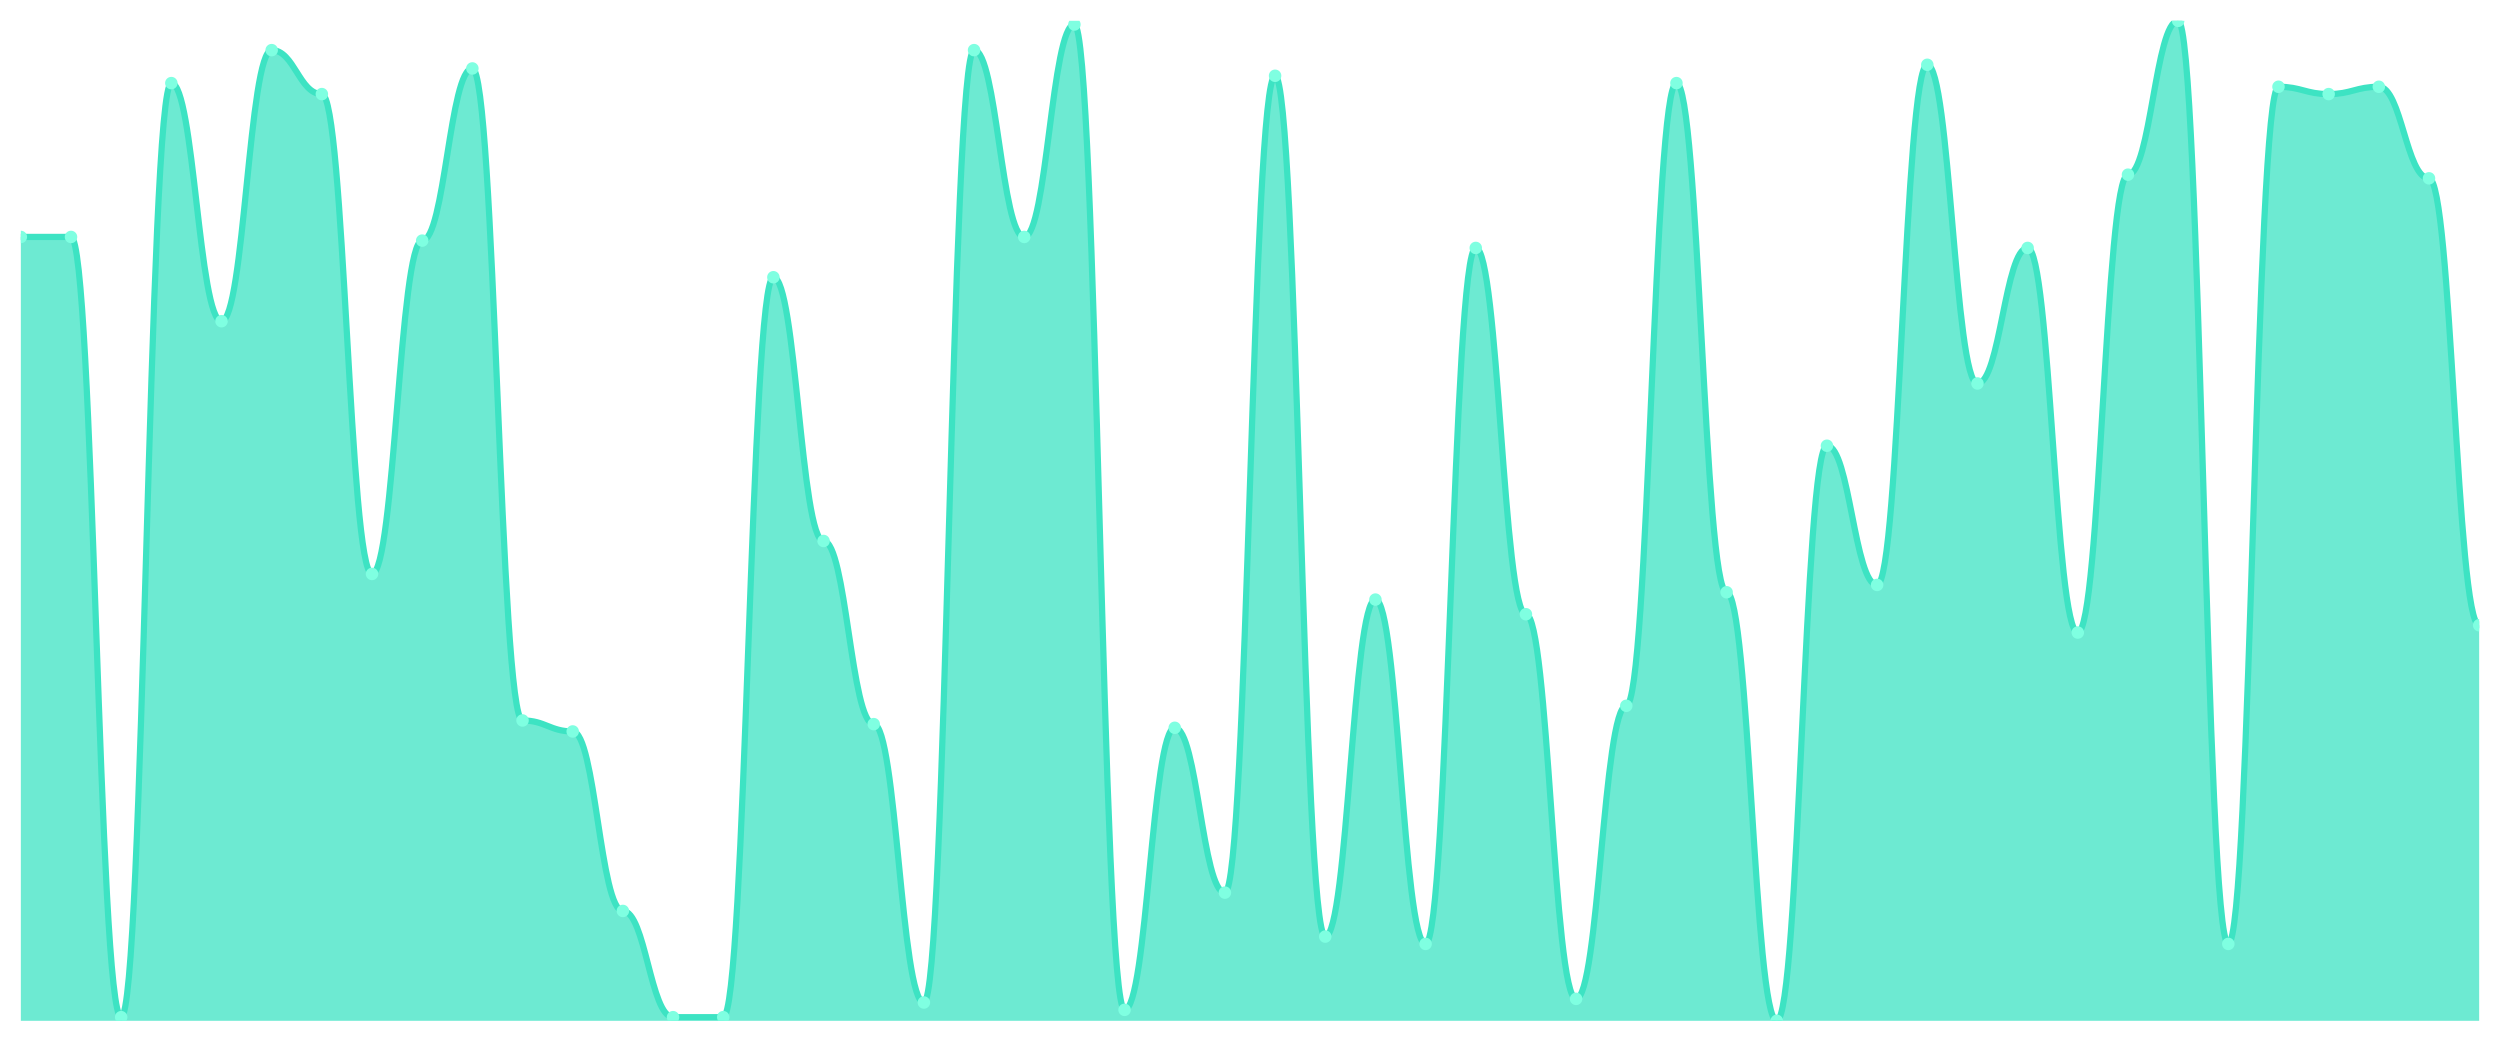
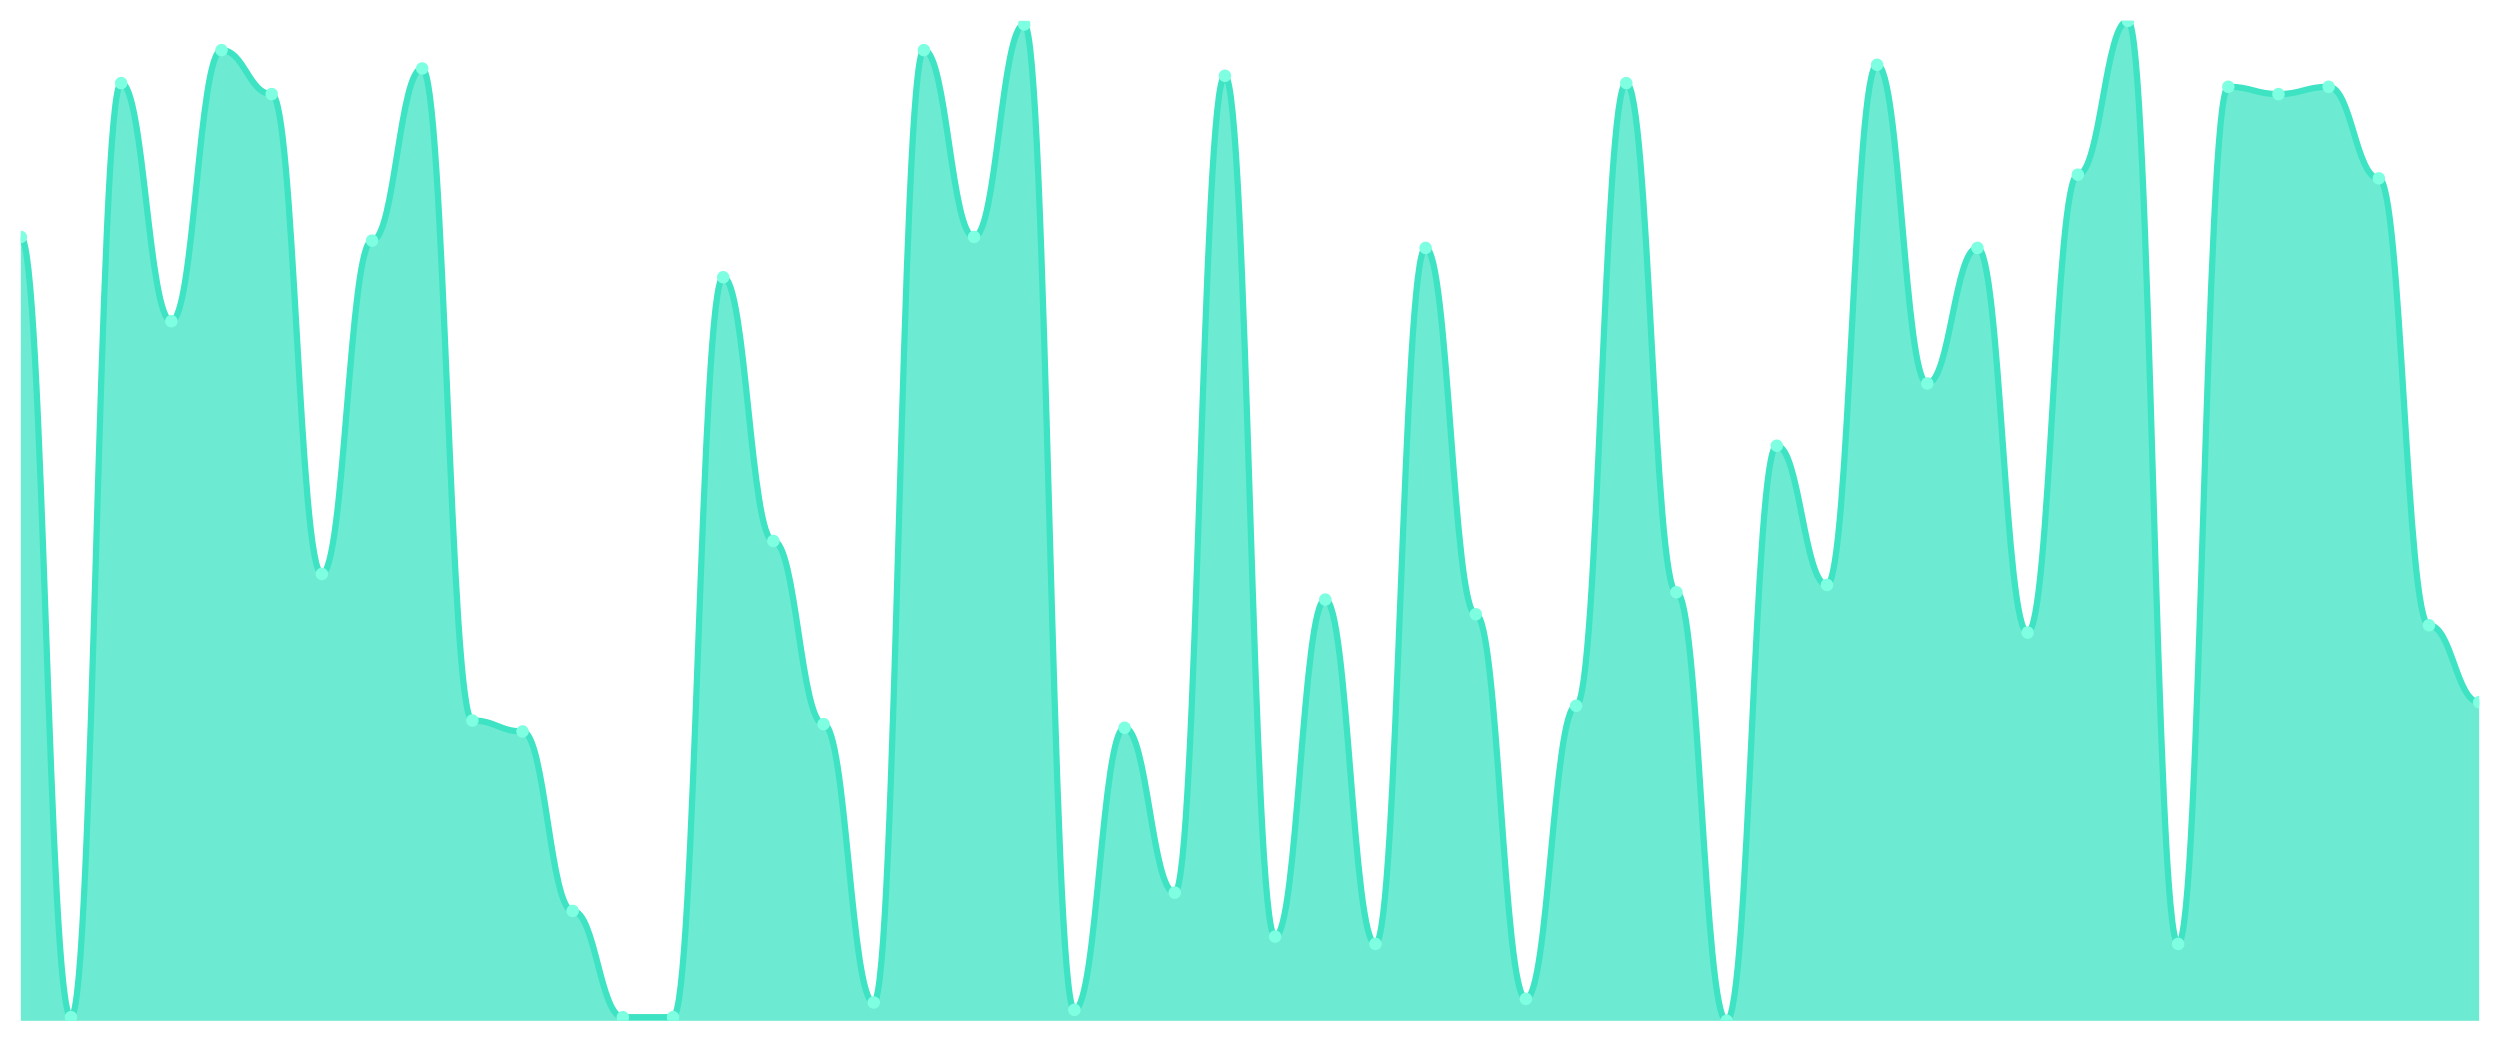
<svg xmlns="http://www.w3.org/2000/svg" viewBox="0 0 1200 500" width="1200" height="500">
  <defs>
    <clipPath id="c">
      <rect x="10" y="10" width="1180" height="480" />
    </clipPath>
  </defs>
  <rect width="1200" height="500" fill="none" />
  <g clip-path="url(#c)">
-     <path d="M 10,490 L 10,113.736 C 20.837,113.736 23.245,113.736 34.082,113.736 C 44.918,113.736 47.327,488.242 58.163,488.242 C 69,488.242 71.408,39.89 82.245,39.89 C 93.082,39.89 95.49,154.176 106.327,154.176 C 117.163,154.176 119.571,24.066 130.408,24.066 C 141.245,24.066 143.653,45.165 154.49,45.165 C 165.327,45.165 167.735,275.495 178.571,275.495 C 189.408,275.495 191.816,115.495 202.653,115.495 C 213.49,115.495 215.898,32.857 226.735,32.857 C 237.571,32.857 239.98,345.824 250.816,345.824 C 261.653,345.824 264.061,351.099 274.898,351.099 C 285.735,351.099 288.143,437.253 298.98,437.253 C 309.816,437.253 312.224,488.242 323.061,488.242 C 333.898,488.242 336.306,488.242 347.143,488.242 C 357.98,488.242 360.388,133.077 371.224,133.077 C 382.061,133.077 384.469,259.67 395.306,259.67 C 406.143,259.67 408.551,347.582 419.388,347.582 C 430.224,347.582 432.633,481.209 443.469,481.209 C 454.306,481.209 456.714,24.066 467.551,24.066 C 478.388,24.066 480.796,113.736 491.633,113.736 C 502.469,113.736 504.878,11.758 515.714,11.758 C 526.551,11.758 528.959,484.725 539.796,484.725 C 550.633,484.725 553.041,349.341 563.878,349.341 C 574.714,349.341 577.122,428.462 587.959,428.462 C 598.796,428.462 601.204,36.374 612.041,36.374 C 622.878,36.374 625.286,449.56 636.122,449.56 C 646.959,449.56 649.367,287.802 660.204,287.802 C 671.041,287.802 673.449,453.077 684.286,453.077 C 695.122,453.077 697.531,119.011 708.367,119.011 C 719.204,119.011 721.612,294.835 732.449,294.835 C 743.286,294.835 745.694,479.451 756.531,479.451 C 767.367,479.451 769.776,338.791 780.612,338.791 C 791.449,338.791 793.857,39.89 804.694,39.89 C 815.531,39.89 817.939,284.286 828.776,284.286 C 839.612,284.286 842.02,490 852.857,490 C 863.694,490 866.102,213.956 876.939,213.956 C 887.776,213.956 890.184,280.769 901.02,280.769 C 911.857,280.769 914.265,31.099 925.102,31.099 C 935.939,31.099 938.347,184.066 949.184,184.066 C 960.02,184.066 962.429,119.011 973.265,119.011 C 984.102,119.011 986.51,303.626 997.347,303.626 C 1008.184,303.626 1010.592,83.846 1021.429,83.846 C 1032.265,83.846 1034.673,10 1045.51,10 C 1056.347,10 1058.755,453.077 1069.592,453.077 C 1080.429,453.077 1082.837,41.648 1093.673,41.648 C 1104.51,41.648 1106.918,45.165 1117.755,45.165 C 1128.592,45.165 1131,41.648 1141.837,41.648 C 1152.673,41.648 1155.082,85.604 1165.918,85.604 C 1176.755,85.604 1179.163,300.11 1190,300.11 L 1190,490 Z" fill="rgba(61,227,195,0.75)" />
-     <path d="M 10,113.736 C 20.837,113.736 23.245,113.736 34.082,113.736 C 44.918,113.736 47.327,488.242 58.163,488.242 C 69,488.242 71.408,39.89 82.245,39.89 C 93.082,39.89 95.49,154.176 106.327,154.176 C 117.163,154.176 119.571,24.066 130.408,24.066 C 141.245,24.066 143.653,45.165 154.49,45.165 C 165.327,45.165 167.735,275.495 178.571,275.495 C 189.408,275.495 191.816,115.495 202.653,115.495 C 213.49,115.495 215.898,32.857 226.735,32.857 C 237.571,32.857 239.98,345.824 250.816,345.824 C 261.653,345.824 264.061,351.099 274.898,351.099 C 285.735,351.099 288.143,437.253 298.98,437.253 C 309.816,437.253 312.224,488.242 323.061,488.242 C 333.898,488.242 336.306,488.242 347.143,488.242 C 357.98,488.242 360.388,133.077 371.224,133.077 C 382.061,133.077 384.469,259.67 395.306,259.67 C 406.143,259.67 408.551,347.582 419.388,347.582 C 430.224,347.582 432.633,481.209 443.469,481.209 C 454.306,481.209 456.714,24.066 467.551,24.066 C 478.388,24.066 480.796,113.736 491.633,113.736 C 502.469,113.736 504.878,11.758 515.714,11.758 C 526.551,11.758 528.959,484.725 539.796,484.725 C 550.633,484.725 553.041,349.341 563.878,349.341 C 574.714,349.341 577.122,428.462 587.959,428.462 C 598.796,428.462 601.204,36.374 612.041,36.374 C 622.878,36.374 625.286,449.56 636.122,449.56 C 646.959,449.56 649.367,287.802 660.204,287.802 C 671.041,287.802 673.449,453.077 684.286,453.077 C 695.122,453.077 697.531,119.011 708.367,119.011 C 719.204,119.011 721.612,294.835 732.449,294.835 C 743.286,294.835 745.694,479.451 756.531,479.451 C 767.367,479.451 769.776,338.791 780.612,338.791 C 791.449,338.791 793.857,39.89 804.694,39.89 C 815.531,39.89 817.939,284.286 828.776,284.286 C 839.612,284.286 842.02,490 852.857,490 C 863.694,490 866.102,213.956 876.939,213.956 C 887.776,213.956 890.184,280.769 901.02,280.769 C 911.857,280.769 914.265,31.099 925.102,31.099 C 935.939,31.099 938.347,184.066 949.184,184.066 C 960.02,184.066 962.429,119.011 973.265,119.011 C 984.102,119.011 986.51,303.626 997.347,303.626 C 1008.184,303.626 1010.592,83.846 1021.429,83.846 C 1032.265,83.846 1034.673,10 1045.51,10 C 1056.347,10 1058.755,453.077 1069.592,453.077 C 1080.429,453.077 1082.837,41.648 1093.673,41.648 C 1104.51,41.648 1106.918,45.165 1117.755,45.165 C 1128.592,45.165 1131,41.648 1141.837,41.648 C 1152.673,41.648 1155.082,85.604 1165.918,85.604 C 1176.755,85.604 1179.163,300.11 1190,300.11" fill="none" stroke="#3de3c3" stroke-width="3" stroke-linecap="round" stroke-linejoin="round" />
+     <path d="M 10,490 L 10,113.736 C 20.837,113.736 23.245,488.242 34.082,488.242 C 44.918,488.242 47.327,39.89 58.163,39.89 C 69,39.89 71.408,154.176 82.245,154.176 C 93.082,154.176 95.49,24.066 106.327,24.066 C 117.163,24.066 119.571,45.165 130.408,45.165 C 141.245,45.165 143.653,275.495 154.49,275.495 C 165.327,275.495 167.735,115.495 178.571,115.495 C 189.408,115.495 191.816,32.857 202.653,32.857 C 213.49,32.857 215.898,345.824 226.735,345.824 C 237.571,345.824 239.98,351.099 250.816,351.099 C 261.653,351.099 264.061,437.253 274.898,437.253 C 285.735,437.253 288.143,488.242 298.98,488.242 C 309.816,488.242 312.224,488.242 323.061,488.242 C 333.898,488.242 336.306,133.077 347.143,133.077 C 357.98,133.077 360.388,259.67 371.224,259.67 C 382.061,259.67 384.469,347.582 395.306,347.582 C 406.143,347.582 408.551,481.209 419.388,481.209 C 430.224,481.209 432.633,24.066 443.469,24.066 C 454.306,24.066 456.714,113.736 467.551,113.736 C 478.388,113.736 480.796,11.758 491.633,11.758 C 502.469,11.758 504.878,484.725 515.714,484.725 C 526.551,484.725 528.959,349.341 539.796,349.341 C 550.633,349.341 553.041,428.462 563.878,428.462 C 574.714,428.462 577.122,36.374 587.959,36.374 C 598.796,36.374 601.204,449.56 612.041,449.56 C 622.878,449.56 625.286,287.802 636.122,287.802 C 646.959,287.802 649.367,453.077 660.204,453.077 C 671.041,453.077 673.449,119.011 684.286,119.011 C 695.122,119.011 697.531,294.835 708.367,294.835 C 719.204,294.835 721.612,479.451 732.449,479.451 C 743.286,479.451 745.694,338.791 756.531,338.791 C 767.367,338.791 769.776,39.89 780.612,39.89 C 791.449,39.89 793.857,284.286 804.694,284.286 C 815.531,284.286 817.939,490 828.776,490 C 839.612,490 842.02,213.956 852.857,213.956 C 863.694,213.956 866.102,280.769 876.939,280.769 C 887.776,280.769 890.184,31.099 901.02,31.099 C 911.857,31.099 914.265,184.066 925.102,184.066 C 935.939,184.066 938.347,119.011 949.184,119.011 C 960.02,119.011 962.429,303.626 973.265,303.626 C 984.102,303.626 986.51,83.846 997.347,83.846 C 1008.184,83.846 1010.592,10 1021.429,10 C 1032.265,10 1034.673,453.077 1045.51,453.077 C 1056.347,453.077 1058.755,41.648 1069.592,41.648 C 1080.429,41.648 1082.837,45.165 1093.673,45.165 C 1104.51,45.165 1106.918,41.648 1117.755,41.648 C 1128.592,41.648 1131,85.604 1141.837,85.604 C 1152.673,85.604 1155.082,300.11 1165.918,300.11 C 1176.755,300.11 1179.163,337.033 1190,337.033 L 1190,490 Z" fill="rgba(61,227,195,0.75)" />
+     <path d="M 10,113.736 C 20.837,113.736 23.245,488.242 34.082,488.242 C 44.918,488.242 47.327,39.89 58.163,39.89 C 69,39.89 71.408,154.176 82.245,154.176 C 93.082,154.176 95.49,24.066 106.327,24.066 C 117.163,24.066 119.571,45.165 130.408,45.165 C 141.245,45.165 143.653,275.495 154.49,275.495 C 165.327,275.495 167.735,115.495 178.571,115.495 C 189.408,115.495 191.816,32.857 202.653,32.857 C 213.49,32.857 215.898,345.824 226.735,345.824 C 237.571,345.824 239.98,351.099 250.816,351.099 C 261.653,351.099 264.061,437.253 274.898,437.253 C 285.735,437.253 288.143,488.242 298.98,488.242 C 309.816,488.242 312.224,488.242 323.061,488.242 C 333.898,488.242 336.306,133.077 347.143,133.077 C 357.98,133.077 360.388,259.67 371.224,259.67 C 382.061,259.67 384.469,347.582 395.306,347.582 C 406.143,347.582 408.551,481.209 419.388,481.209 C 430.224,481.209 432.633,24.066 443.469,24.066 C 454.306,24.066 456.714,113.736 467.551,113.736 C 478.388,113.736 480.796,11.758 491.633,11.758 C 502.469,11.758 504.878,484.725 515.714,484.725 C 526.551,484.725 528.959,349.341 539.796,349.341 C 550.633,349.341 553.041,428.462 563.878,428.462 C 574.714,428.462 577.122,36.374 587.959,36.374 C 598.796,36.374 601.204,449.56 612.041,449.56 C 622.878,449.56 625.286,287.802 636.122,287.802 C 646.959,287.802 649.367,453.077 660.204,453.077 C 671.041,453.077 673.449,119.011 684.286,119.011 C 695.122,119.011 697.531,294.835 708.367,294.835 C 719.204,294.835 721.612,479.451 732.449,479.451 C 743.286,479.451 745.694,338.791 756.531,338.791 C 767.367,338.791 769.776,39.89 780.612,39.89 C 791.449,39.89 793.857,284.286 804.694,284.286 C 815.531,284.286 817.939,490 828.776,490 C 839.612,490 842.02,213.956 852.857,213.956 C 863.694,213.956 866.102,280.769 876.939,280.769 C 887.776,280.769 890.184,31.099 901.02,31.099 C 911.857,31.099 914.265,184.066 925.102,184.066 C 935.939,184.066 938.347,119.011 949.184,119.011 C 960.02,119.011 962.429,303.626 973.265,303.626 C 984.102,303.626 986.51,83.846 997.347,83.846 C 1008.184,83.846 1010.592,10 1021.429,10 C 1032.265,10 1034.673,453.077 1045.51,453.077 C 1056.347,453.077 1058.755,41.648 1069.592,41.648 C 1080.429,41.648 1082.837,45.165 1093.673,45.165 C 1104.51,45.165 1106.918,41.648 1117.755,41.648 C 1128.592,41.648 1131,85.604 1141.837,85.604 C 1152.673,85.604 1155.082,300.11 1165.918,300.11 C 1176.755,300.11 1179.163,337.033 1190,337.033" fill="none" stroke="#3de3c3" stroke-width="3" stroke-linecap="round" stroke-linejoin="round" />
    <circle cx="10" cy="113.736" r="3" fill="#7fffe1" />
-     <circle cx="34.082" cy="113.736" r="3" fill="#7fffe1" />
-     <circle cx="58.163" cy="488.242" r="3" fill="#7fffe1" />
-     <circle cx="82.245" cy="39.89" r="3" fill="#7fffe1" />
-     <circle cx="106.327" cy="154.176" r="3" fill="#7fffe1" />
-     <circle cx="130.408" cy="24.066" r="3" fill="#7fffe1" />
-     <circle cx="154.49" cy="45.165" r="3" fill="#7fffe1" />
-     <circle cx="178.571" cy="275.495" r="3" fill="#7fffe1" />
-     <circle cx="202.653" cy="115.495" r="3" fill="#7fffe1" />
-     <circle cx="226.735" cy="32.857" r="3" fill="#7fffe1" />
-     <circle cx="250.816" cy="345.824" r="3" fill="#7fffe1" />
-     <circle cx="274.898" cy="351.099" r="3" fill="#7fffe1" />
-     <circle cx="298.98" cy="437.253" r="3" fill="#7fffe1" />
+     <circle cx="34.082" cy="488.242" r="3" fill="#7fffe1" />
+     <circle cx="58.163" cy="39.89" r="3" fill="#7fffe1" />
+     <circle cx="82.245" cy="154.176" r="3" fill="#7fffe1" />
+     <circle cx="106.327" cy="24.066" r="3" fill="#7fffe1" />
+     <circle cx="130.408" cy="45.165" r="3" fill="#7fffe1" />
+     <circle cx="154.49" cy="275.495" r="3" fill="#7fffe1" />
+     <circle cx="178.571" cy="115.495" r="3" fill="#7fffe1" />
+     <circle cx="202.653" cy="32.857" r="3" fill="#7fffe1" />
+     <circle cx="226.735" cy="345.824" r="3" fill="#7fffe1" />
+     <circle cx="250.816" cy="351.099" r="3" fill="#7fffe1" />
+     <circle cx="274.898" cy="437.253" r="3" fill="#7fffe1" />
+     <circle cx="298.98" cy="488.242" r="3" fill="#7fffe1" />
    <circle cx="323.061" cy="488.242" r="3" fill="#7fffe1" />
-     <circle cx="347.143" cy="488.242" r="3" fill="#7fffe1" />
-     <circle cx="371.224" cy="133.077" r="3" fill="#7fffe1" />
-     <circle cx="395.306" cy="259.67" r="3" fill="#7fffe1" />
-     <circle cx="419.388" cy="347.582" r="3" fill="#7fffe1" />
-     <circle cx="443.469" cy="481.209" r="3" fill="#7fffe1" />
-     <circle cx="467.551" cy="24.066" r="3" fill="#7fffe1" />
-     <circle cx="491.633" cy="113.736" r="3" fill="#7fffe1" />
-     <circle cx="515.714" cy="11.758" r="3" fill="#7fffe1" />
-     <circle cx="539.796" cy="484.725" r="3" fill="#7fffe1" />
-     <circle cx="563.878" cy="349.341" r="3" fill="#7fffe1" />
-     <circle cx="587.959" cy="428.462" r="3" fill="#7fffe1" />
-     <circle cx="612.041" cy="36.374" r="3" fill="#7fffe1" />
-     <circle cx="636.122" cy="449.56" r="3" fill="#7fffe1" />
-     <circle cx="660.204" cy="287.802" r="3" fill="#7fffe1" />
-     <circle cx="684.286" cy="453.077" r="3" fill="#7fffe1" />
-     <circle cx="708.367" cy="119.011" r="3" fill="#7fffe1" />
-     <circle cx="732.449" cy="294.835" r="3" fill="#7fffe1" />
-     <circle cx="756.531" cy="479.451" r="3" fill="#7fffe1" />
-     <circle cx="780.612" cy="338.791" r="3" fill="#7fffe1" />
-     <circle cx="804.694" cy="39.89" r="3" fill="#7fffe1" />
-     <circle cx="828.776" cy="284.286" r="3" fill="#7fffe1" />
-     <circle cx="852.857" cy="490" r="3" fill="#7fffe1" />
-     <circle cx="876.939" cy="213.956" r="3" fill="#7fffe1" />
-     <circle cx="901.02" cy="280.769" r="3" fill="#7fffe1" />
-     <circle cx="925.102" cy="31.099" r="3" fill="#7fffe1" />
-     <circle cx="949.184" cy="184.066" r="3" fill="#7fffe1" />
-     <circle cx="973.265" cy="119.011" r="3" fill="#7fffe1" />
-     <circle cx="997.347" cy="303.626" r="3" fill="#7fffe1" />
-     <circle cx="1021.429" cy="83.846" r="3" fill="#7fffe1" />
-     <circle cx="1045.51" cy="10" r="3" fill="#7fffe1" />
-     <circle cx="1069.592" cy="453.077" r="3" fill="#7fffe1" />
-     <circle cx="1093.673" cy="41.648" r="3" fill="#7fffe1" />
-     <circle cx="1117.755" cy="45.165" r="3" fill="#7fffe1" />
-     <circle cx="1141.837" cy="41.648" r="3" fill="#7fffe1" />
-     <circle cx="1165.918" cy="85.604" r="3" fill="#7fffe1" />
-     <circle cx="1190" cy="300.11" r="3" fill="#7fffe1" />
+     <circle cx="347.143" cy="133.077" r="3" fill="#7fffe1" />
+     <circle cx="371.224" cy="259.67" r="3" fill="#7fffe1" />
+     <circle cx="395.306" cy="347.582" r="3" fill="#7fffe1" />
+     <circle cx="419.388" cy="481.209" r="3" fill="#7fffe1" />
+     <circle cx="443.469" cy="24.066" r="3" fill="#7fffe1" />
+     <circle cx="467.551" cy="113.736" r="3" fill="#7fffe1" />
+     <circle cx="491.633" cy="11.758" r="3" fill="#7fffe1" />
+     <circle cx="515.714" cy="484.725" r="3" fill="#7fffe1" />
+     <circle cx="539.796" cy="349.341" r="3" fill="#7fffe1" />
+     <circle cx="563.878" cy="428.462" r="3" fill="#7fffe1" />
+     <circle cx="587.959" cy="36.374" r="3" fill="#7fffe1" />
+     <circle cx="612.041" cy="449.56" r="3" fill="#7fffe1" />
+     <circle cx="636.122" cy="287.802" r="3" fill="#7fffe1" />
+     <circle cx="660.204" cy="453.077" r="3" fill="#7fffe1" />
+     <circle cx="684.286" cy="119.011" r="3" fill="#7fffe1" />
+     <circle cx="708.367" cy="294.835" r="3" fill="#7fffe1" />
+     <circle cx="732.449" cy="479.451" r="3" fill="#7fffe1" />
+     <circle cx="756.531" cy="338.791" r="3" fill="#7fffe1" />
+     <circle cx="780.612" cy="39.89" r="3" fill="#7fffe1" />
+     <circle cx="804.694" cy="284.286" r="3" fill="#7fffe1" />
+     <circle cx="828.776" cy="490" r="3" fill="#7fffe1" />
+     <circle cx="852.857" cy="213.956" r="3" fill="#7fffe1" />
+     <circle cx="876.939" cy="280.769" r="3" fill="#7fffe1" />
+     <circle cx="901.02" cy="31.099" r="3" fill="#7fffe1" />
+     <circle cx="925.102" cy="184.066" r="3" fill="#7fffe1" />
+     <circle cx="949.184" cy="119.011" r="3" fill="#7fffe1" />
+     <circle cx="973.265" cy="303.626" r="3" fill="#7fffe1" />
+     <circle cx="997.347" cy="83.846" r="3" fill="#7fffe1" />
+     <circle cx="1021.429" cy="10" r="3" fill="#7fffe1" />
+     <circle cx="1045.51" cy="453.077" r="3" fill="#7fffe1" />
+     <circle cx="1069.592" cy="41.648" r="3" fill="#7fffe1" />
+     <circle cx="1093.673" cy="45.165" r="3" fill="#7fffe1" />
+     <circle cx="1117.755" cy="41.648" r="3" fill="#7fffe1" />
+     <circle cx="1141.837" cy="85.604" r="3" fill="#7fffe1" />
+     <circle cx="1165.918" cy="300.11" r="3" fill="#7fffe1" />
+     <circle cx="1190" cy="337.033" r="3" fill="#7fffe1" />
  </g>
</svg>
